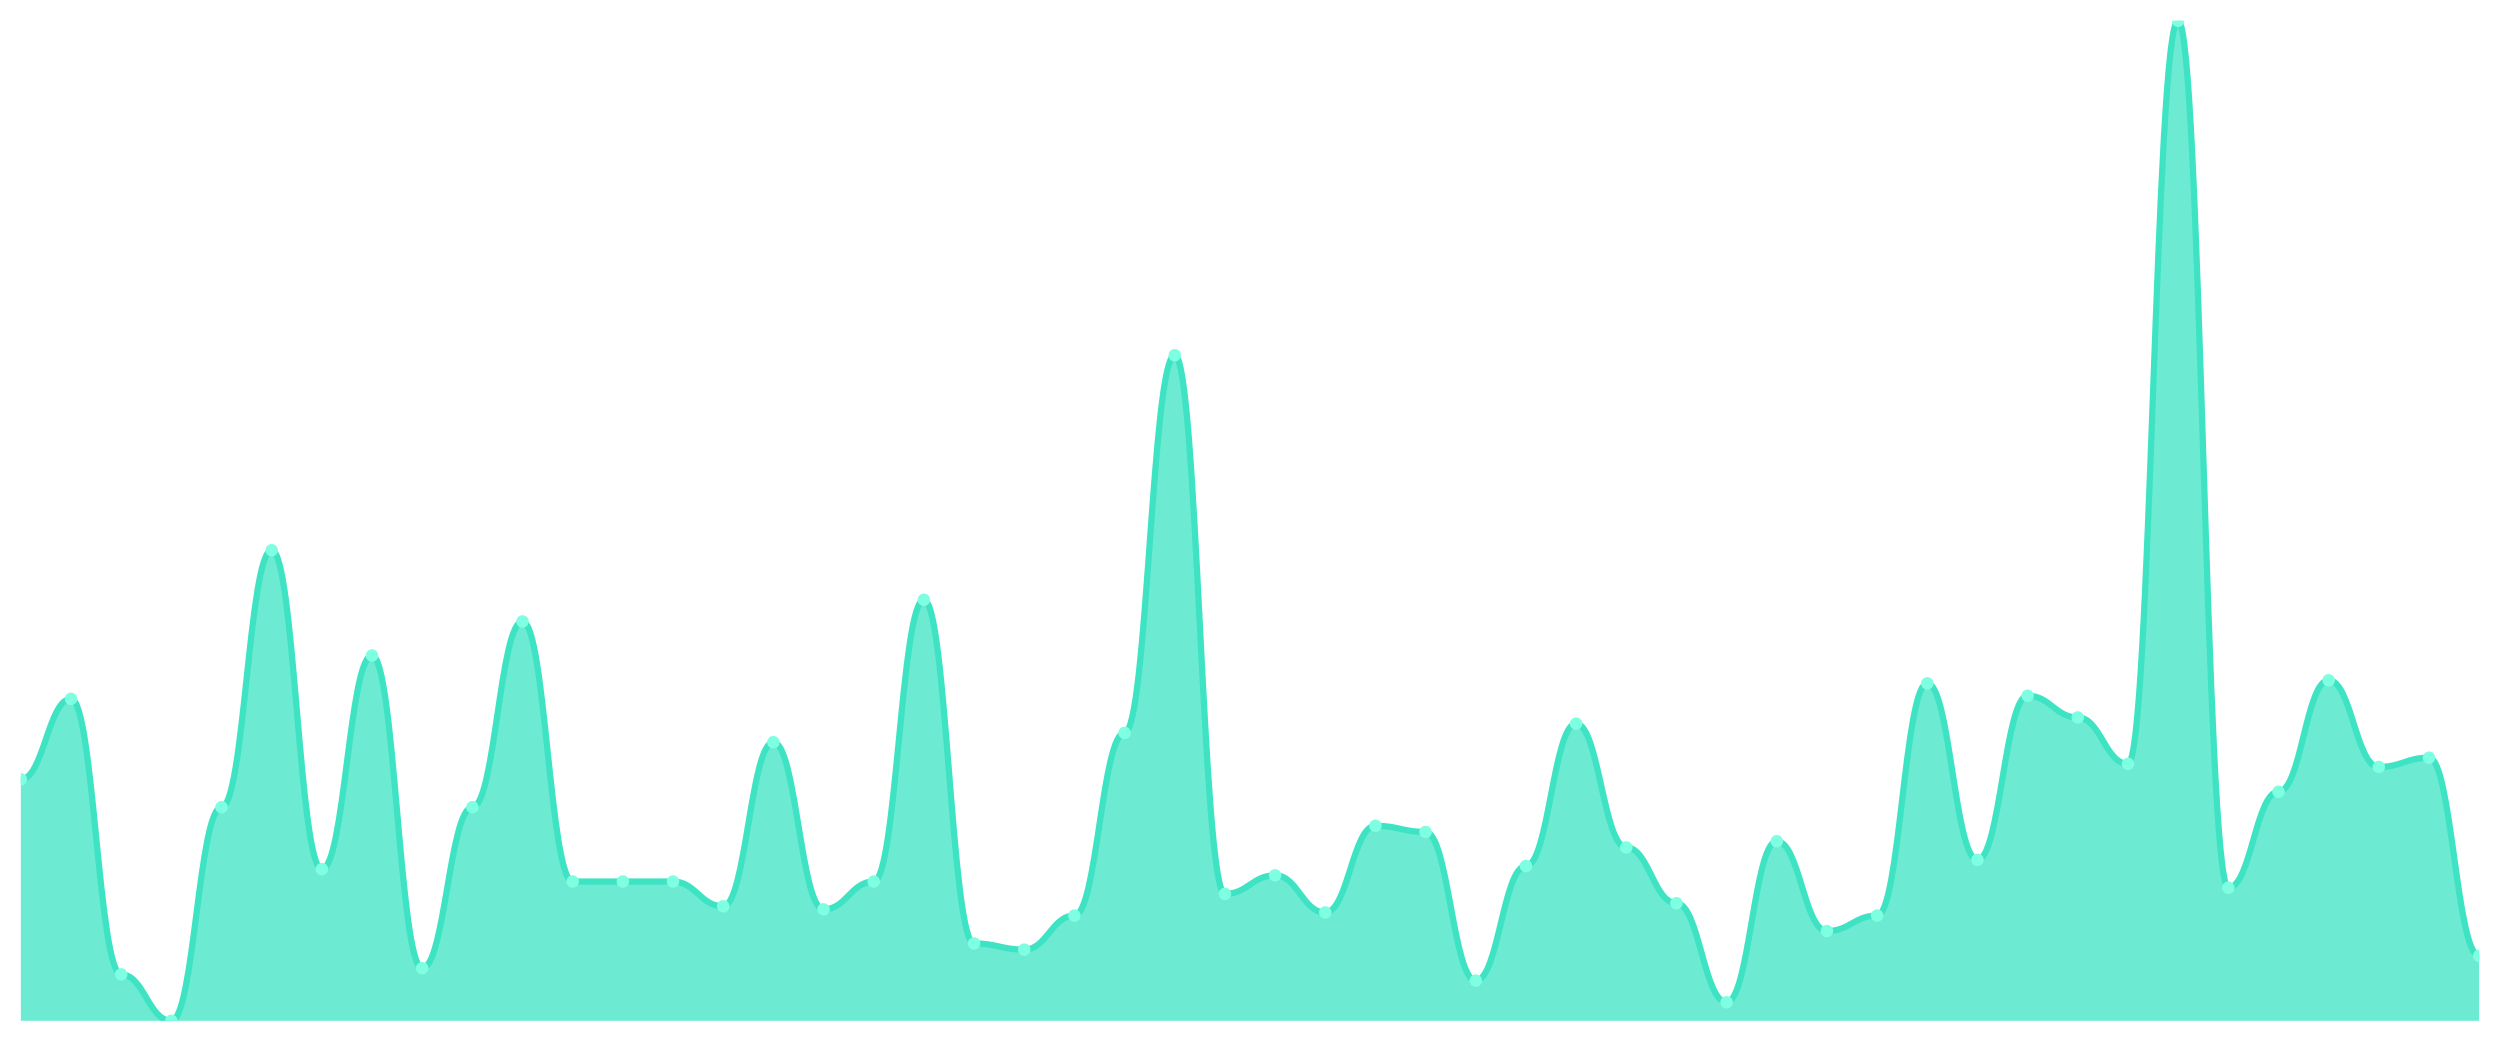
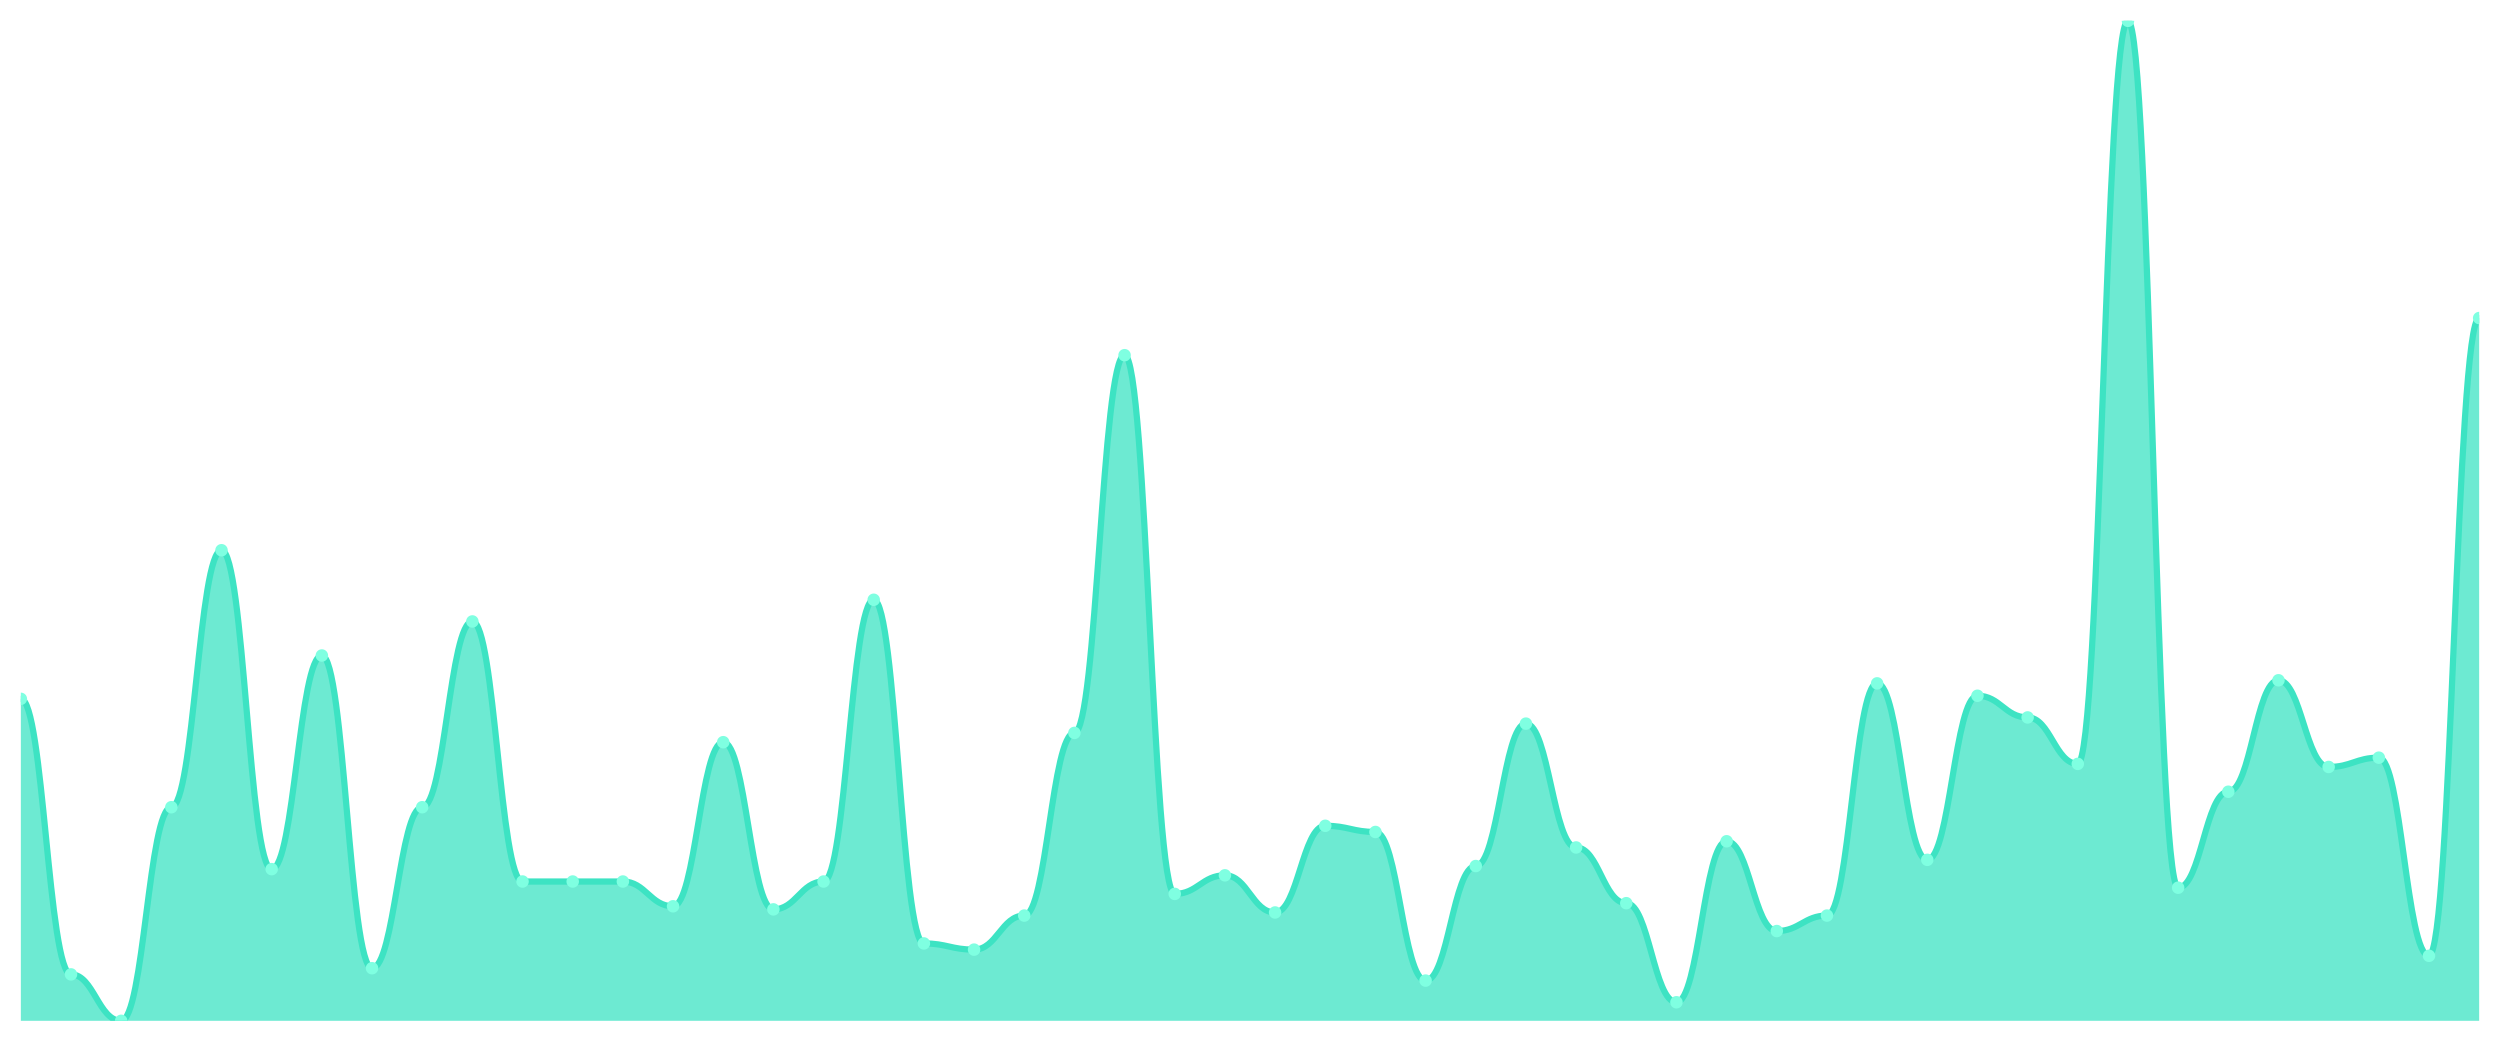
<svg xmlns="http://www.w3.org/2000/svg" viewBox="0 0 1200 500" width="1200" height="500">
  <defs>
    <clipPath id="c">
      <rect x="10" y="10" width="1180" height="480" />
    </clipPath>
  </defs>
  <rect width="1200" height="500" fill="none" />
  <g clip-path="url(#c)">
-     <path d="M 10,490 L 10,374.087 C 20.837,374.087 23.245,335.449 34.082,335.449 C 44.918,335.449 47.327,467.709 58.163,467.709 C 69,467.709 71.408,490 82.245,490 C 93.082,490 95.49,387.461 106.327,387.461 C 117.163,387.461 119.571,264.118 130.408,264.118 C 141.245,264.118 143.653,417.183 154.49,417.183 C 165.327,417.183 167.735,314.644 178.571,314.644 C 189.408,314.644 191.816,464.737 202.653,464.737 C 213.49,464.737 215.898,387.461 226.735,387.461 C 237.571,387.461 239.98,298.297 250.816,298.297 C 261.653,298.297 264.061,423.127 274.898,423.127 C 285.735,423.127 288.143,423.127 298.98,423.127 C 309.816,423.127 312.224,423.127 323.061,423.127 C 333.898,423.127 336.306,435.015 347.143,435.015 C 357.98,435.015 360.388,356.254 371.224,356.254 C 382.061,356.254 384.469,436.502 395.306,436.502 C 406.143,436.502 408.551,423.127 419.388,423.127 C 430.224,423.127 432.633,287.895 443.469,287.895 C 454.306,287.895 456.714,452.848 467.551,452.848 C 478.388,452.848 480.796,455.82 491.633,455.82 C 502.469,455.82 504.878,439.474 515.714,439.474 C 526.551,439.474 528.959,351.796 539.796,351.796 C 550.633,351.796 553.041,170.495 563.878,170.495 C 574.714,170.495 577.122,429.071 587.959,429.071 C 598.796,429.071 601.204,420.155 612.041,420.155 C 622.878,420.155 625.286,437.988 636.122,437.988 C 646.959,437.988 649.367,396.378 660.204,396.378 C 671.041,396.378 673.449,399.35 684.286,399.35 C 695.122,399.35 697.531,470.681 708.367,470.681 C 719.204,470.681 721.612,415.697 732.449,415.697 C 743.286,415.697 745.694,347.337 756.531,347.337 C 767.367,347.337 769.776,406.78 780.612,406.78 C 791.449,406.78 793.857,433.529 804.694,433.529 C 815.531,433.529 817.939,481.084 828.776,481.084 C 839.612,481.084 842.02,403.808 852.857,403.808 C 863.694,403.808 866.102,446.904 876.939,446.904 C 887.776,446.904 890.184,439.474 901.02,439.474 C 911.857,439.474 914.265,328.019 925.102,328.019 C 935.939,328.019 938.347,412.724 949.184,412.724 C 960.02,412.724 962.429,333.963 973.265,333.963 C 984.102,333.963 986.51,344.365 997.347,344.365 C 1008.184,344.365 1010.592,366.656 1021.429,366.656 C 1032.265,366.656 1034.673,10 1045.51,10 C 1056.347,10 1058.755,426.099 1069.592,426.099 C 1080.429,426.099 1082.837,380.031 1093.673,380.031 C 1104.51,380.031 1106.918,326.533 1117.755,326.533 C 1128.592,326.533 1131,368.142 1141.837,368.142 C 1152.673,368.142 1155.082,363.684 1165.918,363.684 C 1176.755,363.684 1179.163,458.793 1190,458.793 L 1190,490 Z" fill="rgba(61,227,195,0.75)" />
-     <path d="M 10,374.087 C 20.837,374.087 23.245,335.449 34.082,335.449 C 44.918,335.449 47.327,467.709 58.163,467.709 C 69,467.709 71.408,490 82.245,490 C 93.082,490 95.49,387.461 106.327,387.461 C 117.163,387.461 119.571,264.118 130.408,264.118 C 141.245,264.118 143.653,417.183 154.49,417.183 C 165.327,417.183 167.735,314.644 178.571,314.644 C 189.408,314.644 191.816,464.737 202.653,464.737 C 213.49,464.737 215.898,387.461 226.735,387.461 C 237.571,387.461 239.98,298.297 250.816,298.297 C 261.653,298.297 264.061,423.127 274.898,423.127 C 285.735,423.127 288.143,423.127 298.98,423.127 C 309.816,423.127 312.224,423.127 323.061,423.127 C 333.898,423.127 336.306,435.015 347.143,435.015 C 357.98,435.015 360.388,356.254 371.224,356.254 C 382.061,356.254 384.469,436.502 395.306,436.502 C 406.143,436.502 408.551,423.127 419.388,423.127 C 430.224,423.127 432.633,287.895 443.469,287.895 C 454.306,287.895 456.714,452.848 467.551,452.848 C 478.388,452.848 480.796,455.82 491.633,455.82 C 502.469,455.82 504.878,439.474 515.714,439.474 C 526.551,439.474 528.959,351.796 539.796,351.796 C 550.633,351.796 553.041,170.495 563.878,170.495 C 574.714,170.495 577.122,429.071 587.959,429.071 C 598.796,429.071 601.204,420.155 612.041,420.155 C 622.878,420.155 625.286,437.988 636.122,437.988 C 646.959,437.988 649.367,396.378 660.204,396.378 C 671.041,396.378 673.449,399.35 684.286,399.35 C 695.122,399.35 697.531,470.681 708.367,470.681 C 719.204,470.681 721.612,415.697 732.449,415.697 C 743.286,415.697 745.694,347.337 756.531,347.337 C 767.367,347.337 769.776,406.78 780.612,406.78 C 791.449,406.78 793.857,433.529 804.694,433.529 C 815.531,433.529 817.939,481.084 828.776,481.084 C 839.612,481.084 842.02,403.808 852.857,403.808 C 863.694,403.808 866.102,446.904 876.939,446.904 C 887.776,446.904 890.184,439.474 901.02,439.474 C 911.857,439.474 914.265,328.019 925.102,328.019 C 935.939,328.019 938.347,412.724 949.184,412.724 C 960.02,412.724 962.429,333.963 973.265,333.963 C 984.102,333.963 986.51,344.365 997.347,344.365 C 1008.184,344.365 1010.592,366.656 1021.429,366.656 C 1032.265,366.656 1034.673,10 1045.51,10 C 1056.347,10 1058.755,426.099 1069.592,426.099 C 1080.429,426.099 1082.837,380.031 1093.673,380.031 C 1104.51,380.031 1106.918,326.533 1117.755,326.533 C 1128.592,326.533 1131,368.142 1141.837,368.142 C 1152.673,368.142 1155.082,363.684 1165.918,363.684 C 1176.755,363.684 1179.163,458.793 1190,458.793" fill="none" stroke="#3de3c3" stroke-width="3" stroke-linecap="round" stroke-linejoin="round" />
-     <circle cx="10" cy="374.087" r="3" fill="#7fffe1" />
-     <circle cx="34.082" cy="335.449" r="3" fill="#7fffe1" />
-     <circle cx="58.163" cy="467.709" r="3" fill="#7fffe1" />
-     <circle cx="82.245" cy="490" r="3" fill="#7fffe1" />
-     <circle cx="106.327" cy="387.461" r="3" fill="#7fffe1" />
-     <circle cx="130.408" cy="264.118" r="3" fill="#7fffe1" />
-     <circle cx="154.49" cy="417.183" r="3" fill="#7fffe1" />
-     <circle cx="178.571" cy="314.644" r="3" fill="#7fffe1" />
-     <circle cx="202.653" cy="464.737" r="3" fill="#7fffe1" />
-     <circle cx="226.735" cy="387.461" r="3" fill="#7fffe1" />
-     <circle cx="250.816" cy="298.297" r="3" fill="#7fffe1" />
+     <path d="M 10,490 L 10,335.449 C 20.837,335.449 23.245,467.709 34.082,467.709 C 44.918,467.709 47.327,490 58.163,490 C 69,490 71.408,387.461 82.245,387.461 C 93.082,387.461 95.49,264.118 106.327,264.118 C 117.163,264.118 119.571,417.183 130.408,417.183 C 141.245,417.183 143.653,314.644 154.49,314.644 C 165.327,314.644 167.735,464.737 178.571,464.737 C 189.408,464.737 191.816,387.461 202.653,387.461 C 213.49,387.461 215.898,298.297 226.735,298.297 C 237.571,298.297 239.98,423.127 250.816,423.127 C 261.653,423.127 264.061,423.127 274.898,423.127 C 285.735,423.127 288.143,423.127 298.98,423.127 C 309.816,423.127 312.224,435.015 323.061,435.015 C 333.898,435.015 336.306,356.254 347.143,356.254 C 357.98,356.254 360.388,436.502 371.224,436.502 C 382.061,436.502 384.469,423.127 395.306,423.127 C 406.143,423.127 408.551,287.895 419.388,287.895 C 430.224,287.895 432.633,452.848 443.469,452.848 C 454.306,452.848 456.714,455.82 467.551,455.82 C 478.388,455.82 480.796,439.474 491.633,439.474 C 502.469,439.474 504.878,351.796 515.714,351.796 C 526.551,351.796 528.959,170.495 539.796,170.495 C 550.633,170.495 553.041,429.071 563.878,429.071 C 574.714,429.071 577.122,420.155 587.959,420.155 C 598.796,420.155 601.204,437.988 612.041,437.988 C 622.878,437.988 625.286,396.378 636.122,396.378 C 646.959,396.378 649.367,399.35 660.204,399.35 C 671.041,399.35 673.449,470.681 684.286,470.681 C 695.122,470.681 697.531,415.697 708.367,415.697 C 719.204,415.697 721.612,347.337 732.449,347.337 C 743.286,347.337 745.694,406.78 756.531,406.78 C 767.367,406.78 769.776,433.529 780.612,433.529 C 791.449,433.529 793.857,481.084 804.694,481.084 C 815.531,481.084 817.939,403.808 828.776,403.808 C 839.612,403.808 842.02,446.904 852.857,446.904 C 863.694,446.904 866.102,439.474 876.939,439.474 C 887.776,439.474 890.184,328.019 901.02,328.019 C 911.857,328.019 914.265,412.724 925.102,412.724 C 935.939,412.724 938.347,333.963 949.184,333.963 C 960.02,333.963 962.429,344.365 973.265,344.365 C 984.102,344.365 986.51,366.656 997.347,366.656 C 1008.184,366.656 1010.592,10 1021.429,10 C 1032.265,10 1034.673,426.099 1045.51,426.099 C 1056.347,426.099 1058.755,380.031 1069.592,380.031 C 1080.429,380.031 1082.837,326.533 1093.673,326.533 C 1104.51,326.533 1106.918,368.142 1117.755,368.142 C 1128.592,368.142 1131,363.684 1141.837,363.684 C 1152.673,363.684 1155.082,458.793 1165.918,458.793 C 1176.755,458.793 1179.163,152.663 1190,152.663 L 1190,490 Z" fill="rgba(61,227,195,0.75)" />
+     <path d="M 10,335.449 C 20.837,335.449 23.245,467.709 34.082,467.709 C 44.918,467.709 47.327,490 58.163,490 C 69,490 71.408,387.461 82.245,387.461 C 93.082,387.461 95.49,264.118 106.327,264.118 C 117.163,264.118 119.571,417.183 130.408,417.183 C 141.245,417.183 143.653,314.644 154.49,314.644 C 165.327,314.644 167.735,464.737 178.571,464.737 C 189.408,464.737 191.816,387.461 202.653,387.461 C 213.49,387.461 215.898,298.297 226.735,298.297 C 237.571,298.297 239.98,423.127 250.816,423.127 C 261.653,423.127 264.061,423.127 274.898,423.127 C 285.735,423.127 288.143,423.127 298.98,423.127 C 309.816,423.127 312.224,435.015 323.061,435.015 C 333.898,435.015 336.306,356.254 347.143,356.254 C 357.98,356.254 360.388,436.502 371.224,436.502 C 382.061,436.502 384.469,423.127 395.306,423.127 C 406.143,423.127 408.551,287.895 419.388,287.895 C 430.224,287.895 432.633,452.848 443.469,452.848 C 454.306,452.848 456.714,455.82 467.551,455.82 C 478.388,455.82 480.796,439.474 491.633,439.474 C 502.469,439.474 504.878,351.796 515.714,351.796 C 526.551,351.796 528.959,170.495 539.796,170.495 C 550.633,170.495 553.041,429.071 563.878,429.071 C 574.714,429.071 577.122,420.155 587.959,420.155 C 598.796,420.155 601.204,437.988 612.041,437.988 C 622.878,437.988 625.286,396.378 636.122,396.378 C 646.959,396.378 649.367,399.35 660.204,399.35 C 671.041,399.35 673.449,470.681 684.286,470.681 C 695.122,470.681 697.531,415.697 708.367,415.697 C 719.204,415.697 721.612,347.337 732.449,347.337 C 743.286,347.337 745.694,406.78 756.531,406.78 C 767.367,406.78 769.776,433.529 780.612,433.529 C 791.449,433.529 793.857,481.084 804.694,481.084 C 815.531,481.084 817.939,403.808 828.776,403.808 C 839.612,403.808 842.02,446.904 852.857,446.904 C 863.694,446.904 866.102,439.474 876.939,439.474 C 887.776,439.474 890.184,328.019 901.02,328.019 C 911.857,328.019 914.265,412.724 925.102,412.724 C 935.939,412.724 938.347,333.963 949.184,333.963 C 960.02,333.963 962.429,344.365 973.265,344.365 C 984.102,344.365 986.51,366.656 997.347,366.656 C 1008.184,366.656 1010.592,10 1021.429,10 C 1032.265,10 1034.673,426.099 1045.51,426.099 C 1056.347,426.099 1058.755,380.031 1069.592,380.031 C 1080.429,380.031 1082.837,326.533 1093.673,326.533 C 1104.51,326.533 1106.918,368.142 1117.755,368.142 C 1128.592,368.142 1131,363.684 1141.837,363.684 C 1152.673,363.684 1155.082,458.793 1165.918,458.793 C 1176.755,458.793 1179.163,152.663 1190,152.663" fill="none" stroke="#3de3c3" stroke-width="3" stroke-linecap="round" stroke-linejoin="round" />
+     <circle cx="10" cy="335.449" r="3" fill="#7fffe1" />
+     <circle cx="34.082" cy="467.709" r="3" fill="#7fffe1" />
+     <circle cx="58.163" cy="490" r="3" fill="#7fffe1" />
+     <circle cx="82.245" cy="387.461" r="3" fill="#7fffe1" />
+     <circle cx="106.327" cy="264.118" r="3" fill="#7fffe1" />
+     <circle cx="130.408" cy="417.183" r="3" fill="#7fffe1" />
+     <circle cx="154.49" cy="314.644" r="3" fill="#7fffe1" />
+     <circle cx="178.571" cy="464.737" r="3" fill="#7fffe1" />
+     <circle cx="202.653" cy="387.461" r="3" fill="#7fffe1" />
+     <circle cx="226.735" cy="298.297" r="3" fill="#7fffe1" />
+     <circle cx="250.816" cy="423.127" r="3" fill="#7fffe1" />
    <circle cx="274.898" cy="423.127" r="3" fill="#7fffe1" />
    <circle cx="298.98" cy="423.127" r="3" fill="#7fffe1" />
-     <circle cx="323.061" cy="423.127" r="3" fill="#7fffe1" />
-     <circle cx="347.143" cy="435.015" r="3" fill="#7fffe1" />
-     <circle cx="371.224" cy="356.254" r="3" fill="#7fffe1" />
-     <circle cx="395.306" cy="436.502" r="3" fill="#7fffe1" />
-     <circle cx="419.388" cy="423.127" r="3" fill="#7fffe1" />
-     <circle cx="443.469" cy="287.895" r="3" fill="#7fffe1" />
-     <circle cx="467.551" cy="452.848" r="3" fill="#7fffe1" />
-     <circle cx="491.633" cy="455.82" r="3" fill="#7fffe1" />
-     <circle cx="515.714" cy="439.474" r="3" fill="#7fffe1" />
-     <circle cx="539.796" cy="351.796" r="3" fill="#7fffe1" />
-     <circle cx="563.878" cy="170.495" r="3" fill="#7fffe1" />
-     <circle cx="587.959" cy="429.071" r="3" fill="#7fffe1" />
-     <circle cx="612.041" cy="420.155" r="3" fill="#7fffe1" />
-     <circle cx="636.122" cy="437.988" r="3" fill="#7fffe1" />
-     <circle cx="660.204" cy="396.378" r="3" fill="#7fffe1" />
-     <circle cx="684.286" cy="399.35" r="3" fill="#7fffe1" />
-     <circle cx="708.367" cy="470.681" r="3" fill="#7fffe1" />
-     <circle cx="732.449" cy="415.697" r="3" fill="#7fffe1" />
-     <circle cx="756.531" cy="347.337" r="3" fill="#7fffe1" />
-     <circle cx="780.612" cy="406.78" r="3" fill="#7fffe1" />
-     <circle cx="804.694" cy="433.529" r="3" fill="#7fffe1" />
-     <circle cx="828.776" cy="481.084" r="3" fill="#7fffe1" />
-     <circle cx="852.857" cy="403.808" r="3" fill="#7fffe1" />
-     <circle cx="876.939" cy="446.904" r="3" fill="#7fffe1" />
-     <circle cx="901.02" cy="439.474" r="3" fill="#7fffe1" />
-     <circle cx="925.102" cy="328.019" r="3" fill="#7fffe1" />
-     <circle cx="949.184" cy="412.724" r="3" fill="#7fffe1" />
-     <circle cx="973.265" cy="333.963" r="3" fill="#7fffe1" />
-     <circle cx="997.347" cy="344.365" r="3" fill="#7fffe1" />
-     <circle cx="1021.429" cy="366.656" r="3" fill="#7fffe1" />
-     <circle cx="1045.51" cy="10" r="3" fill="#7fffe1" />
-     <circle cx="1069.592" cy="426.099" r="3" fill="#7fffe1" />
-     <circle cx="1093.673" cy="380.031" r="3" fill="#7fffe1" />
-     <circle cx="1117.755" cy="326.533" r="3" fill="#7fffe1" />
-     <circle cx="1141.837" cy="368.142" r="3" fill="#7fffe1" />
-     <circle cx="1165.918" cy="363.684" r="3" fill="#7fffe1" />
-     <circle cx="1190" cy="458.793" r="3" fill="#7fffe1" />
+     <circle cx="323.061" cy="435.015" r="3" fill="#7fffe1" />
+     <circle cx="347.143" cy="356.254" r="3" fill="#7fffe1" />
+     <circle cx="371.224" cy="436.502" r="3" fill="#7fffe1" />
+     <circle cx="395.306" cy="423.127" r="3" fill="#7fffe1" />
+     <circle cx="419.388" cy="287.895" r="3" fill="#7fffe1" />
+     <circle cx="443.469" cy="452.848" r="3" fill="#7fffe1" />
+     <circle cx="467.551" cy="455.82" r="3" fill="#7fffe1" />
+     <circle cx="491.633" cy="439.474" r="3" fill="#7fffe1" />
+     <circle cx="515.714" cy="351.796" r="3" fill="#7fffe1" />
+     <circle cx="539.796" cy="170.495" r="3" fill="#7fffe1" />
+     <circle cx="563.878" cy="429.071" r="3" fill="#7fffe1" />
+     <circle cx="587.959" cy="420.155" r="3" fill="#7fffe1" />
+     <circle cx="612.041" cy="437.988" r="3" fill="#7fffe1" />
+     <circle cx="636.122" cy="396.378" r="3" fill="#7fffe1" />
+     <circle cx="660.204" cy="399.35" r="3" fill="#7fffe1" />
+     <circle cx="684.286" cy="470.681" r="3" fill="#7fffe1" />
+     <circle cx="708.367" cy="415.697" r="3" fill="#7fffe1" />
+     <circle cx="732.449" cy="347.337" r="3" fill="#7fffe1" />
+     <circle cx="756.531" cy="406.78" r="3" fill="#7fffe1" />
+     <circle cx="780.612" cy="433.529" r="3" fill="#7fffe1" />
+     <circle cx="804.694" cy="481.084" r="3" fill="#7fffe1" />
+     <circle cx="828.776" cy="403.808" r="3" fill="#7fffe1" />
+     <circle cx="852.857" cy="446.904" r="3" fill="#7fffe1" />
+     <circle cx="876.939" cy="439.474" r="3" fill="#7fffe1" />
+     <circle cx="901.02" cy="328.019" r="3" fill="#7fffe1" />
+     <circle cx="925.102" cy="412.724" r="3" fill="#7fffe1" />
+     <circle cx="949.184" cy="333.963" r="3" fill="#7fffe1" />
+     <circle cx="973.265" cy="344.365" r="3" fill="#7fffe1" />
+     <circle cx="997.347" cy="366.656" r="3" fill="#7fffe1" />
+     <circle cx="1021.429" cy="10" r="3" fill="#7fffe1" />
+     <circle cx="1045.51" cy="426.099" r="3" fill="#7fffe1" />
+     <circle cx="1069.592" cy="380.031" r="3" fill="#7fffe1" />
+     <circle cx="1093.673" cy="326.533" r="3" fill="#7fffe1" />
+     <circle cx="1117.755" cy="368.142" r="3" fill="#7fffe1" />
+     <circle cx="1141.837" cy="363.684" r="3" fill="#7fffe1" />
+     <circle cx="1165.918" cy="458.793" r="3" fill="#7fffe1" />
+     <circle cx="1190" cy="152.663" r="3" fill="#7fffe1" />
  </g>
</svg>
